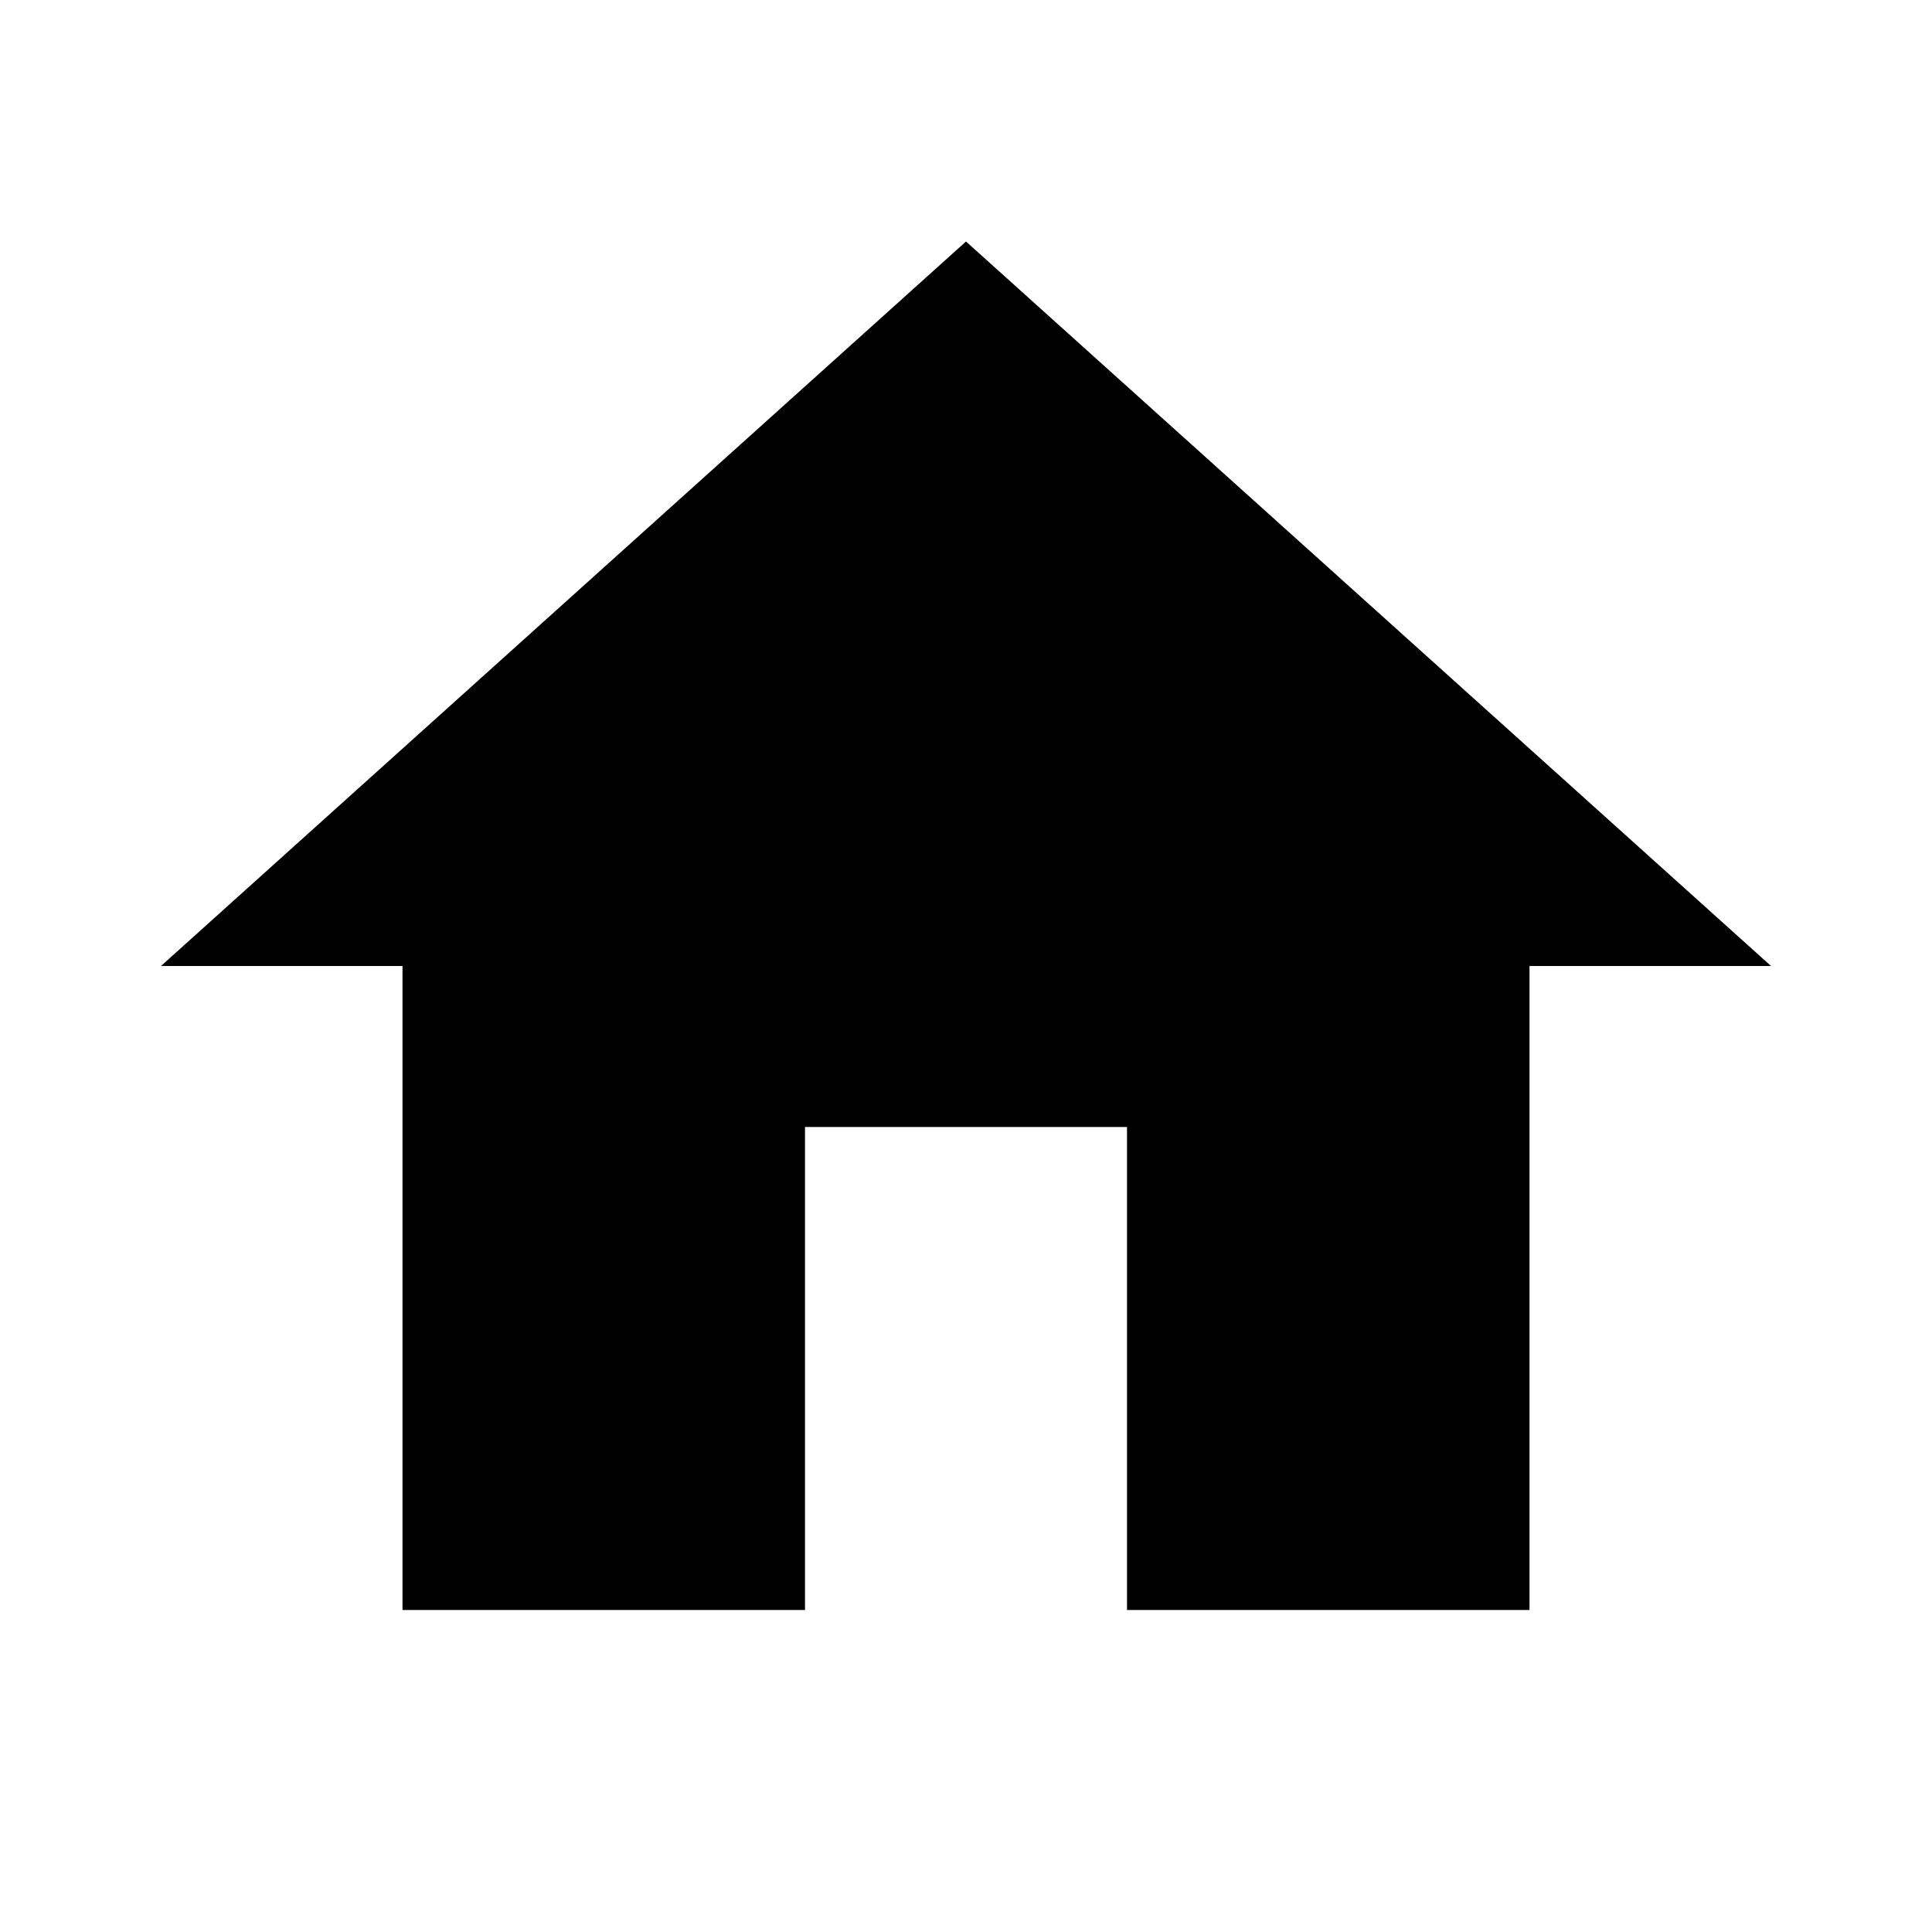
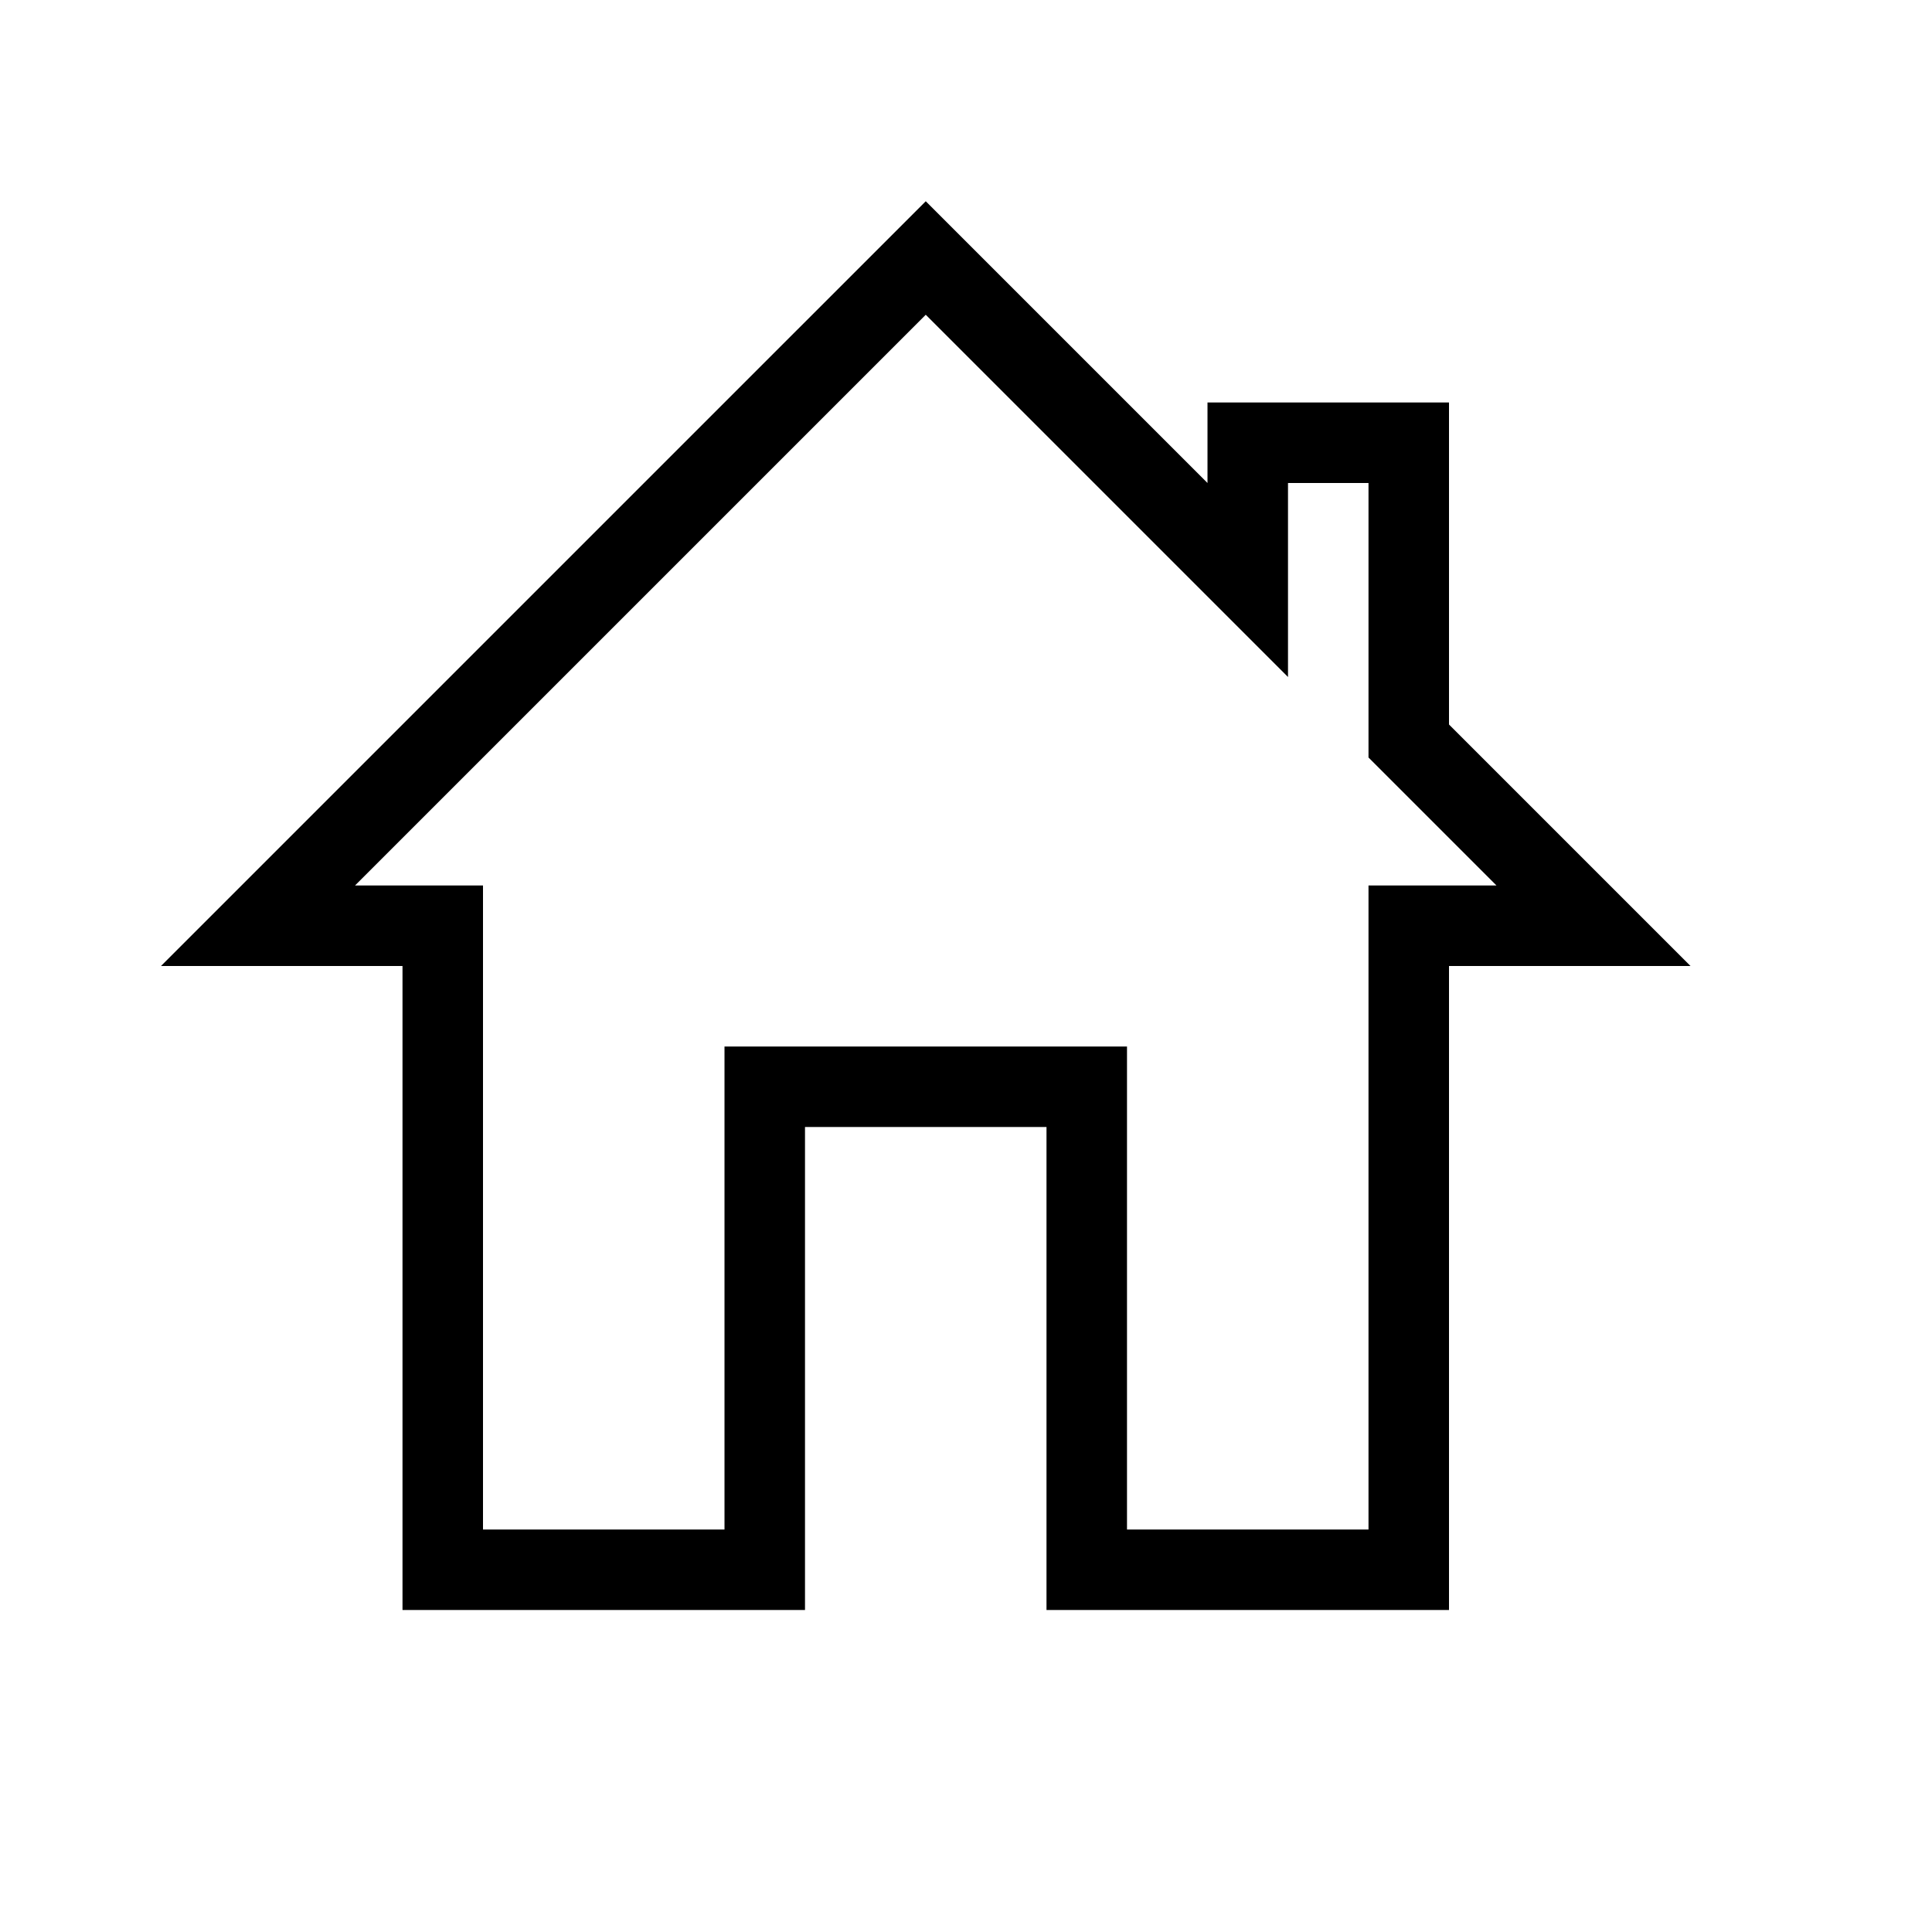
<svg xmlns="http://www.w3.org/2000/svg" viewBox="0 0 24 24">
-   <path d="M10,20V14H14V20H19V12H22L12,3L2,12H5V20H10Z" />
+   <path d="M16,8.41L11.5,3.91L4.41,11H6V12L6,19H9V13H14V19H17V11H18.59L17,9.41V6H16V8.41M2,12L11.5,2.5L15,6V5H18V9L21,12H18V20H13V14H10V20H5V12H2Z" />
</svg>
